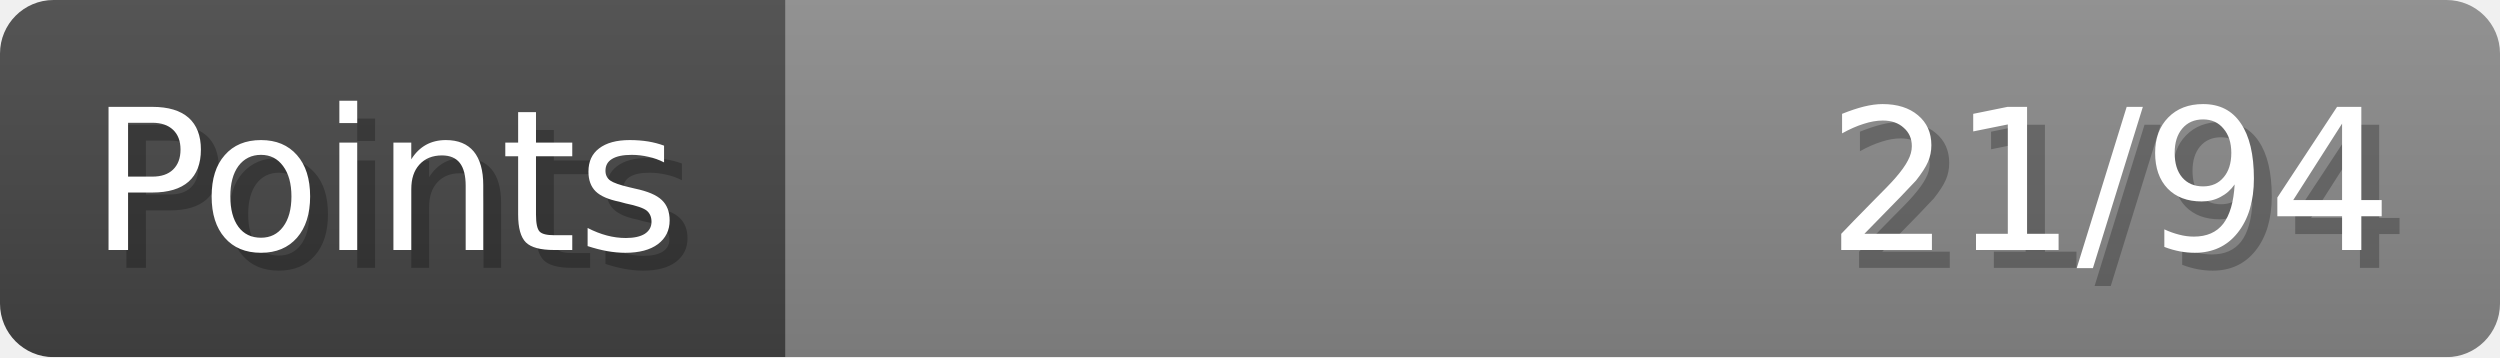
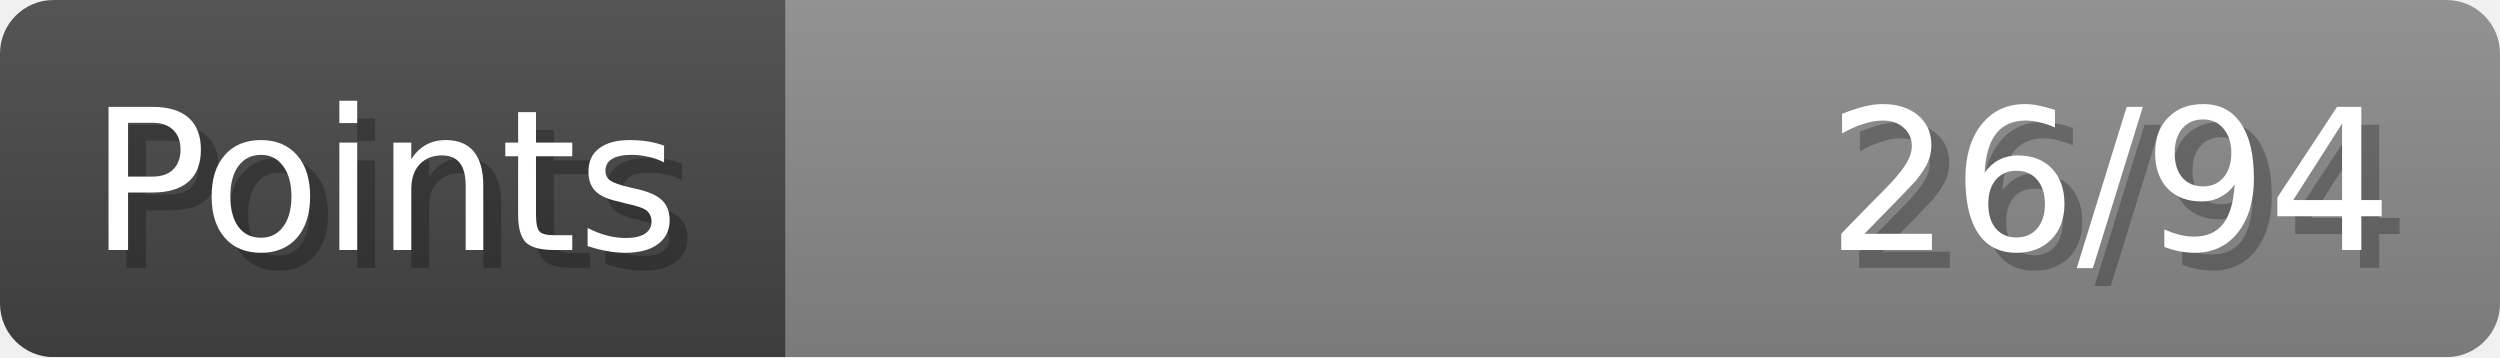
- <svg xmlns="http://www.w3.org/2000/svg" width="140px" height="20px" role="img" aria-label="Points: 21/94">
+ <svg xmlns="http://www.w3.org/2000/svg" width="140px" height="20px" role="img" aria-label="Points: 26/94">
  <linearGradient id="a" x2="0" y2="100%">
    <stop offset="0" stop-opacity=".1" stop-color="#EEE" />
    <stop offset="1" stop-opacity=".1" />
  </linearGradient>
  <mask id="m">
    <rect width="100%" height="100%" rx="3" fill="#FFF" />
  </mask>
  <g mask="url(#m)">
    <rect x="0" y="0" width="44" height="20" fill="#444" />
    <svg x="44" y="0" width="96" height="20">
      <rect width="100%" height="100%" fill="#888888" />
      <rect width="0%" height="100%" fill="#33CC11" transform="">
-         <animate attributeName="width" begin="0.5s" dur="600ms" from="0%" to="22%" repeatCount="1" fill="freeze" calcMode="spline" keyTimes="0; 1" keySplines="0.3, 0.61, 0.355, 1" />
+         <animate attributeName="width" begin="0.5s" dur="600ms" from="0%" to="27%" repeatCount="1" fill="freeze" calcMode="spline" keyTimes="0; 1" keySplines="0.3, 0.61, 0.355, 1" />
      </rect>
    </svg>
    <rect width="140" height="20" fill="url(#a)" />
  </g>
  <g aria-hidden="true" font-size="11" font-family="Verdana, DejaVu Sans, sans-serif" fill="#FFFFFF">
    <text x="6" y="15" fill="#000" opacity="0.25">Points</text>
    <text x="5" y="14">Points</text>
-     <text x="135" y="15" fill="#000" opacity="0.25" text-anchor="end">21/94</text>
-     <text x="134" y="14" text-anchor="end">21/94</text>
+     <text x="135" y="15" fill="#000" opacity="0.25" text-anchor="end">26/94</text>
+     <text x="134" y="14" text-anchor="end">26/94</text>
  </g>
</svg>
